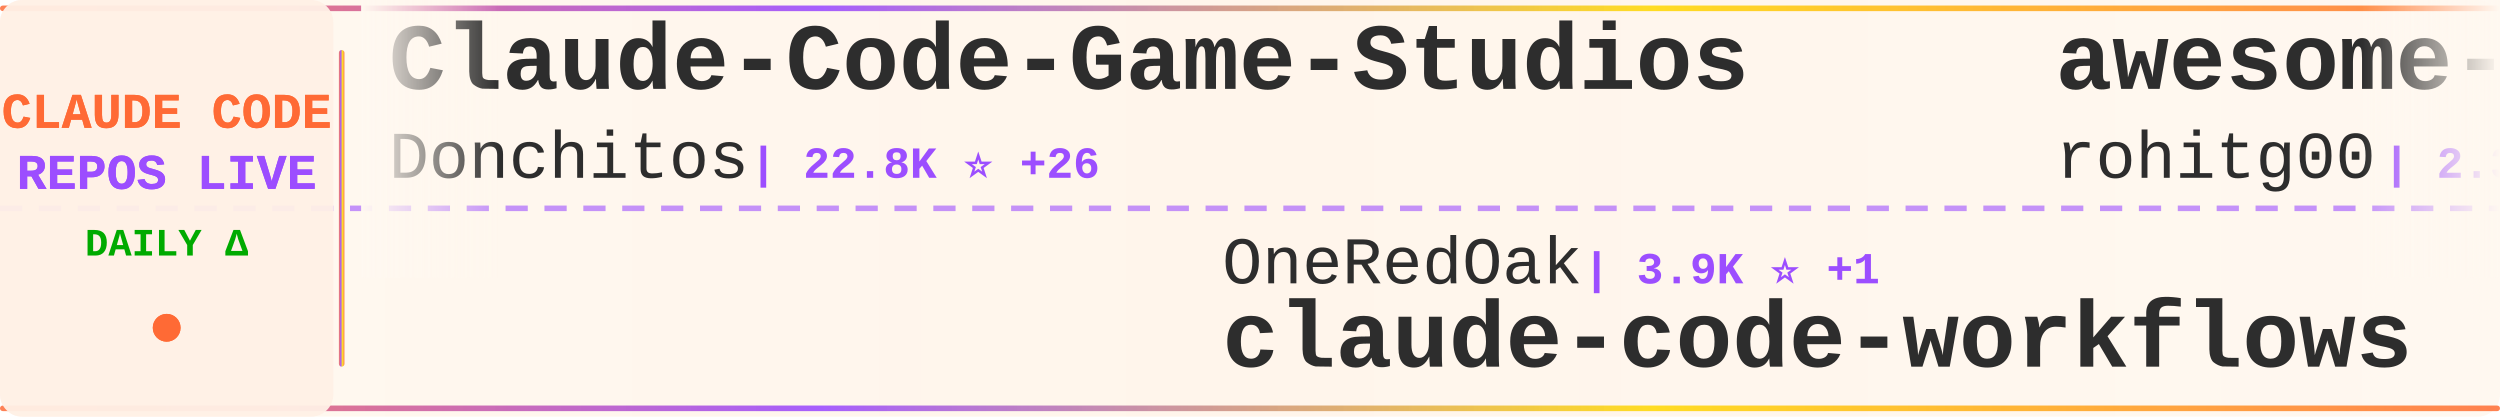
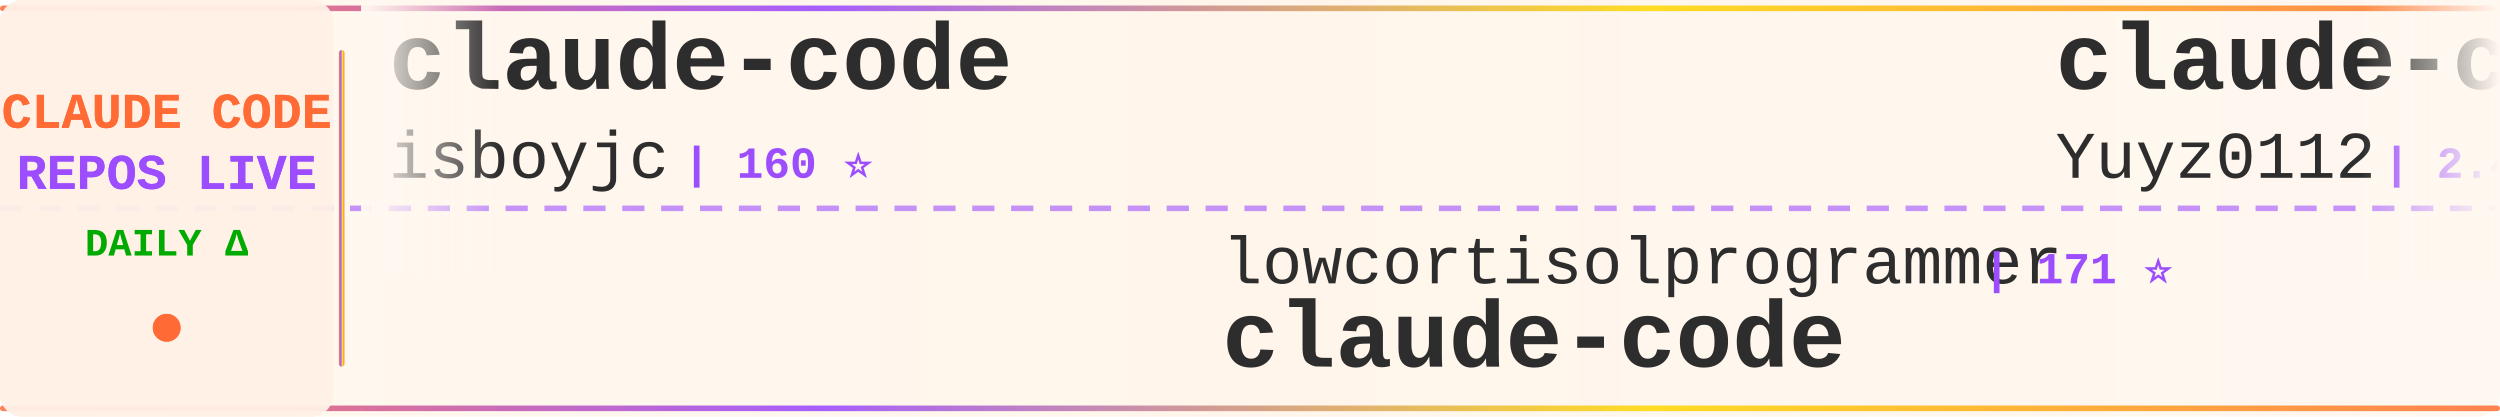
<svg xmlns="http://www.w3.org/2000/svg" width="900" height="150">
  <defs>
    <linearGradient id="tickerBg" x1="0%" y1="0%" x2="100%" y2="0%">
      <stop offset="0%" style="stop-color:#fff8f0;stop-opacity:0.98" />
      <stop offset="50%" style="stop-color:#fff5eb;stop-opacity:1" />
      <stop offset="100%" style="stop-color:#fff8f0;stop-opacity:0.98" />
    </linearGradient>
    <linearGradient id="borderGrad" x1="0%" y1="0%" x2="100%" y2="0%">
      <stop offset="0%" style="stop-color:#FF6B35;stop-opacity:0.85">
        <animate attributeName="stop-opacity" values="0.85;1;0.85" dur="2s" repeatCount="indefinite" />
      </stop>
      <stop offset="33%" style="stop-color:#9C4EFF;stop-opacity:0.9">
        <animate attributeName="stop-opacity" values="0.9;1;0.9" dur="2.2s" repeatCount="indefinite" />
      </stop>
      <stop offset="66%" style="stop-color:#FFD700;stop-opacity:0.85">
        <animate attributeName="stop-opacity" values="0.85;1;0.85" dur="1.8s" repeatCount="indefinite" />
      </stop>
      <stop offset="100%" style="stop-color:#FF6B35;stop-opacity:0.85">
        <animate attributeName="stop-opacity" values="0.85;1;0.85" dur="2s" repeatCount="indefinite" />
      </stop>
    </linearGradient>
    <filter id="textGlow">
      <feGaussianBlur stdDeviation="0.15" result="coloredBlur" />
      <feMerge>
        <feMergeNode in="coloredBlur" />
        <feMergeNode in="SourceGraphic" />
      </feMerge>
    </filter>
    <filter id="metricGlow">
      <feGaussianBlur stdDeviation="0.2" result="coloredBlur" />
      <feMerge>
        <feMergeNode in="coloredBlur" />
        <feMergeNode in="SourceGraphic" />
      </feMerge>
    </filter>
    <linearGradient id="leftFade" x1="0%" y1="0%" x2="100%" y2="0%">
      <stop offset="0%" style="stop-color:#fff8f0;stop-opacity:1" />
      <stop offset="100%" style="stop-color:#fff8f0;stop-opacity:0" />
    </linearGradient>
    <linearGradient id="rightFade" x1="0%" y1="0%" x2="100%" y2="0%">
      <stop offset="0%" style="stop-color:#fff8f0;stop-opacity:0" />
      <stop offset="100%" style="stop-color:#fff8f0;stop-opacity:1" />
    </linearGradient>
  </defs>
  <rect width="900" height="150" fill="url(#tickerBg)" rx="8" />
  <rect x="0" y="2" width="900" height="2" fill="url(#borderGrad)" rx="1" />
  <rect x="0" y="146" width="900" height="2" fill="url(#borderGrad)" rx="1" />
  <line x1="0" y1="75" x2="900" y2="75" stroke="#9C4EFF" stroke-width="2" stroke-dasharray="8 6" opacity="0.6" />
  <rect x="0" y="0" width="120" height="150" fill="#fff0e6" opacity="0.95" rx="8" />
  <text x="60" y="46" font-family="'Courier New', monospace" font-size="18" font-weight="bold" fill="#FF6B35" text-anchor="middle" filter="url(#textGlow)">
    CLAUDE CODE
  </text>
  <text x="60" y="68" font-family="'Courier New', monospace" font-size="18" font-weight="bold" fill="#9C4EFF" text-anchor="middle" filter="url(#textGlow)">
    REPOS LIVE
  </text>
  <text x="60" y="92" font-family="'Courier New', monospace" font-size="14" font-weight="bold" fill="#00aa00" text-anchor="middle">
    DAILY Δ
  </text>
  <circle cx="60" cy="118" r="5" fill="#FF6B35" filter="url(#metricGlow)">
    <animate attributeName="r" values="4;6;4" dur="1.5s" repeatCount="indefinite" />
    <animate attributeName="opacity" values="0.6;1;0.6" dur="1.5s" repeatCount="indefinite" />
  </circle>
  <rect x="122" y="18" width="2" height="114" fill="url(#borderGrad)" rx="1" />
  <clipPath id="tickerClip">
    <rect x="130" y="0" width="770" height="150" />
  </clipPath>
  <g clip-path="url(#tickerClip)">
    <g id="tickerItems">
      <animateTransform attributeName="transform" attributeType="XML" type="translate" from="0 0" to="-3000 0" dur="54s" repeatCount="indefinite" />
      <g transform="translate(0, 0)">
-         <text x="140" y="32" font-family="'Courier New', monospace" font-size="34" font-weight="bold" fill="#2d2d2d">Claude-Code-Game-Studios</text>
-         <text x="140" y="64" font-family="'Courier New', monospace" font-size="24" font-weight="normal" fill="#2d2d2d" opacity="1.0">Donchitos</text>
-         <text x="270" y="64" font-family="'Courier New', monospace" font-size="16" font-weight="bold" fill="#9C4EFF"> | 22.8K ⭐ +26</text>
+         <text x="140" y="32" font-family="'Courier New', monospace" font-size="34" font-weight="bold" fill="#2d2d2d">claude-code</text>
+         <text x="140" y="64" font-family="'Courier New', monospace" font-size="24" font-weight="normal" fill="#2d2d2d" opacity="1.0">isboyjc</text>
+         <text x="246" y="64" font-family="'Courier New', monospace" font-size="16" font-weight="bold" fill="#9C4EFF"> | 160 ⭐</text>
      </g>
      <g transform="translate(300, 0)">
-         <text x="140" y="102" font-family="'Courier New', monospace" font-size="24" font-weight="normal" fill="#2d2d2d" opacity="1.0">OneRedOak</text>
-         <text x="270" y="102" font-family="'Courier New', monospace" font-size="16" font-weight="bold" fill="#9C4EFF"> | 3.9K ⭐ +1</text>
-         <text x="140" y="132" font-family="'Courier New', monospace" font-size="34" font-weight="bold" fill="#2d2d2d">claude-code-workflows</text>
+         <text x="140" y="102" font-family="'Courier New', monospace" font-size="24" font-weight="normal" fill="#2d2d2d" opacity="1.0">lowcortisolprogrammer</text>
+         <text x="414" y="102" font-family="'Courier New', monospace" font-size="16" font-weight="bold" fill="#9C4EFF"> | 171 ⭐</text>
+         <text x="140" y="132" font-family="'Courier New', monospace" font-size="34" font-weight="bold" fill="#2d2d2d">claude-code</text>
      </g>
      <g transform="translate(600, 0)">
-         <text x="140" y="32" font-family="'Courier New', monospace" font-size="34" font-weight="bold" fill="#2d2d2d">awesome-claude-code-tool...</text>
-         <text x="140" y="64" font-family="'Courier New', monospace" font-size="24" font-weight="normal" fill="#2d2d2d" opacity="1.0">rohitg00</text>
-         <text x="258" y="64" font-family="'Courier New', monospace" font-size="16" font-weight="bold" fill="#9C4EFF"> | 2.3K ⭐ +10</text>
+         <text x="140" y="32" font-family="'Courier New', monospace" font-size="34" font-weight="bold" fill="#2d2d2d">claude-code-reverse</text>
+         <text x="140" y="64" font-family="'Courier New', monospace" font-size="24" font-weight="normal" fill="#2d2d2d" opacity="1.0">Yuyz0112</text>
+         <text x="258" y="64" font-family="'Courier New', monospace" font-size="16" font-weight="bold" fill="#9C4EFF"> | 2.4K ⭐ +1</text>
      </g>
      <g transform="translate(900, 0)">
-         <text x="140" y="102" font-family="'Courier New', monospace" font-size="24" font-weight="normal" fill="#2d2d2d" opacity="1.0">liuup</text>
-         <text x="222" y="102" font-family="'Courier New', monospace" font-size="16" font-weight="bold" fill="#9C4EFF"> | 3.5K ⭐ +12</text>
-         <text x="140" y="132" font-family="'Courier New', monospace" font-size="34" font-weight="bold" fill="#2d2d2d">claude-code-analysis</text>
+         <text x="140" y="102" font-family="'Courier New', monospace" font-size="24" font-weight="normal" fill="#2d2d2d" opacity="1.0">Chachamaru127</text>
+         <text x="318" y="102" font-family="'Courier New', monospace" font-size="16" font-weight="bold" fill="#9C4EFF"> | 3.0K ⭐ +4</text>
+         <text x="140" y="132" font-family="'Courier New', monospace" font-size="34" font-weight="bold" fill="#2d2d2d">claude-code-harness</text>
      </g>
      <g transform="translate(1200, 0)">
-         <text x="140" y="32" font-family="'Courier New', monospace" font-size="34" font-weight="bold" fill="#2d2d2d">ralph-claude-code</text>
-         <text x="140" y="64" font-family="'Courier New', monospace" font-size="24" font-weight="normal" fill="#2d2d2d" opacity="1.0">frankbria</text>
-         <text x="270" y="64" font-family="'Courier New', monospace" font-size="16" font-weight="bold" fill="#9C4EFF"> | 9.5K ⭐ +4</text>
+         <text x="140" y="32" font-family="'Courier New', monospace" font-size="34" font-weight="bold" fill="#2d2d2d">claude-code-source-build</text>
+         <text x="140" y="64" font-family="'Courier New', monospace" font-size="24" font-weight="normal" fill="#2d2d2d" opacity="1.0">andrew-kramer-inno</text>
+         <text x="378" y="64" font-family="'Courier New', monospace" font-size="16" font-weight="bold" fill="#9C4EFF"> | 594 ⭐</text>
      </g>
      <g transform="translate(1500, 0)">
-         <text x="140" y="102" font-family="'Courier New', monospace" font-size="24" font-weight="normal" fill="#2d2d2d" opacity="1.0">1rgs</text>
-         <text x="210" y="102" font-family="'Courier New', monospace" font-size="16" font-weight="bold" fill="#9C4EFF"> | 3.7K ⭐ +1</text>
-         <text x="140" y="132" font-family="'Courier New', monospace" font-size="34" font-weight="bold" fill="#2d2d2d">claude-code-proxy</text>
+         <text x="140" y="102" font-family="'Courier New', monospace" font-size="24" font-weight="normal" fill="#2d2d2d" opacity="1.0">T-Lab-CUHKSZ</text>
+         <text x="306" y="102" font-family="'Courier New', monospace" font-size="16" font-weight="bold" fill="#9C4EFF"> | 323 ⭐</text>
+         <text x="140" y="132" font-family="'Courier New', monospace" font-size="34" font-weight="bold" fill="#2d2d2d">claude-code</text>
      </g>
      <g transform="translate(1800, 0)">
+         <text x="140" y="32" font-family="'Courier New', monospace" font-size="34" font-weight="bold" fill="#2d2d2d">my-claude-code-setup</text>
+         <text x="140" y="64" font-family="'Courier New', monospace" font-size="24" font-weight="normal" fill="#2d2d2d" opacity="1.0">centminmod</text>
+         <text x="282" y="64" font-family="'Courier New', monospace" font-size="16" font-weight="bold" fill="#9C4EFF"> | 2.5K ⭐ +4</text>
+       </g>
+       <g transform="translate(2100, 0)">
+         <text x="140" y="102" font-family="'Courier New', monospace" font-size="24" font-weight="normal" fill="#2d2d2d" opacity="1.0">Yeachan-Heo</text>
+         <text x="294" y="102" font-family="'Courier New', monospace" font-size="16" font-weight="bold" fill="#9C4EFF"> | 37.7K ⭐ +35</text>
+         <text x="140" y="132" font-family="'Courier New', monospace" font-size="34" font-weight="bold" fill="#2d2d2d">oh-my-claudecode</text>
+       </g>
+       <g transform="translate(2400, 0)">
        <text x="140" y="32" font-family="'Courier New', monospace" font-size="34" font-weight="bold" fill="#2d2d2d">arcads-claude-code</text>
        <text x="140" y="64" font-family="'Courier New', monospace" font-size="24" font-weight="normal" fill="#2d2d2d" opacity="1.0">krusemediallc</text>
        <text x="318" y="64" font-family="'Courier New', monospace" font-size="16" font-weight="bold" fill="#9C4EFF"> | 997 ⭐ +6</text>
      </g>
-       <g transform="translate(2100, 0)">
-         <text x="140" y="102" font-family="'Courier New', monospace" font-size="24" font-weight="normal" fill="#2d2d2d" opacity="1.0">anthropics</text>
-         <text x="282" y="102" font-family="'Courier New', monospace" font-size="16" font-weight="bold" fill="#9C4EFF"> | 901 ⭐</text>
-         <text x="140" y="132" font-family="'Courier New', monospace" font-size="34" font-weight="bold" fill="#2d2d2d">claude-code-base-action</text>
-       </g>
-       <g transform="translate(2400, 0)">
-         <text x="140" y="32" font-family="'Courier New', monospace" font-size="34" font-weight="bold" fill="#2d2d2d">claude-code-source</text>
-         <text x="140" y="64" font-family="'Courier New', monospace" font-size="24" font-weight="normal" fill="#2d2d2d" opacity="1.0">hangsman</text>
-         <text x="258" y="64" font-family="'Courier New', monospace" font-size="16" font-weight="bold" fill="#9C4EFF"> | 787 ⭐</text>
-       </g>
      <g transform="translate(2700, 0)">
-         <text x="140" y="102" font-family="'Courier New', monospace" font-size="24" font-weight="normal" fill="#2d2d2d" opacity="1.0">luyao618</text>
-         <text x="258" y="102" font-family="'Courier New', monospace" font-size="16" font-weight="bold" fill="#9C4EFF"> | 1.6K ⭐</text>
-         <text x="140" y="132" font-family="'Courier New', monospace" font-size="34" font-weight="bold" fill="#2d2d2d">Claude-Code-Source-Study</text>
+         <text x="140" y="102" font-family="'Courier New', monospace" font-size="24" font-weight="normal" fill="#2d2d2d" opacity="1.0">disler</text>
+         <text x="234" y="102" font-family="'Courier New', monospace" font-size="16" font-weight="bold" fill="#9C4EFF"> | 3.8K ⭐ +2</text>
+         <text x="140" y="132" font-family="'Courier New', monospace" font-size="34" font-weight="bold" fill="#2d2d2d">claude-code-hooks-master...</text>
      </g>
      <g transform="translate(3000, 0)">
-         <text x="140" y="32" font-family="'Courier New', monospace" font-size="34" font-weight="bold" fill="#2d2d2d">Claude-Code-Game-Studios</text>
-         <text x="140" y="64" font-family="'Courier New', monospace" font-size="24" font-weight="normal" fill="#2d2d2d" opacity="1.0">Donchitos</text>
-         <text x="270" y="64" font-family="'Courier New', monospace" font-size="16" font-weight="bold" fill="#9C4EFF"> | 22.8K ⭐ +26</text>
+         <text x="140" y="32" font-family="'Courier New', monospace" font-size="34" font-weight="bold" fill="#2d2d2d">claude-code</text>
+         <text x="140" y="64" font-family="'Courier New', monospace" font-size="24" font-weight="normal" fill="#2d2d2d" opacity="1.0">isboyjc</text>
+         <text x="246" y="64" font-family="'Courier New', monospace" font-size="16" font-weight="bold" fill="#9C4EFF"> | 160 ⭐</text>
      </g>
      <g transform="translate(3300, 0)">
-         <text x="140" y="102" font-family="'Courier New', monospace" font-size="24" font-weight="normal" fill="#2d2d2d" opacity="1.0">OneRedOak</text>
-         <text x="270" y="102" font-family="'Courier New', monospace" font-size="16" font-weight="bold" fill="#9C4EFF"> | 3.9K ⭐ +1</text>
-         <text x="140" y="132" font-family="'Courier New', monospace" font-size="34" font-weight="bold" fill="#2d2d2d">claude-code-workflows</text>
+         <text x="140" y="102" font-family="'Courier New', monospace" font-size="24" font-weight="normal" fill="#2d2d2d" opacity="1.0">lowcortisolprogrammer</text>
+         <text x="414" y="102" font-family="'Courier New', monospace" font-size="16" font-weight="bold" fill="#9C4EFF"> | 171 ⭐</text>
+         <text x="140" y="132" font-family="'Courier New', monospace" font-size="34" font-weight="bold" fill="#2d2d2d">claude-code</text>
      </g>
      <g transform="translate(3600, 0)">
-         <text x="140" y="32" font-family="'Courier New', monospace" font-size="34" font-weight="bold" fill="#2d2d2d">awesome-claude-code-tool...</text>
-         <text x="140" y="64" font-family="'Courier New', monospace" font-size="24" font-weight="normal" fill="#2d2d2d" opacity="1.0">rohitg00</text>
-         <text x="258" y="64" font-family="'Courier New', monospace" font-size="16" font-weight="bold" fill="#9C4EFF"> | 2.3K ⭐ +10</text>
+         <text x="140" y="32" font-family="'Courier New', monospace" font-size="34" font-weight="bold" fill="#2d2d2d">claude-code-reverse</text>
+         <text x="140" y="64" font-family="'Courier New', monospace" font-size="24" font-weight="normal" fill="#2d2d2d" opacity="1.0">Yuyz0112</text>
+         <text x="258" y="64" font-family="'Courier New', monospace" font-size="16" font-weight="bold" fill="#9C4EFF"> | 2.4K ⭐ +1</text>
      </g>
      <g transform="translate(3900, 0)">
-         <text x="140" y="102" font-family="'Courier New', monospace" font-size="24" font-weight="normal" fill="#2d2d2d" opacity="1.0">liuup</text>
-         <text x="222" y="102" font-family="'Courier New', monospace" font-size="16" font-weight="bold" fill="#9C4EFF"> | 3.5K ⭐ +12</text>
-         <text x="140" y="132" font-family="'Courier New', monospace" font-size="34" font-weight="bold" fill="#2d2d2d">claude-code-analysis</text>
+         <text x="140" y="102" font-family="'Courier New', monospace" font-size="24" font-weight="normal" fill="#2d2d2d" opacity="1.0">Chachamaru127</text>
+         <text x="318" y="102" font-family="'Courier New', monospace" font-size="16" font-weight="bold" fill="#9C4EFF"> | 3.0K ⭐ +4</text>
+         <text x="140" y="132" font-family="'Courier New', monospace" font-size="34" font-weight="bold" fill="#2d2d2d">claude-code-harness</text>
      </g>
    </g>
  </g>
  <rect x="130" y="0" width="50" height="100" fill="url(#leftFade)" />
  <rect x="850" y="0" width="50" height="100" fill="url(#rightFade)" />
</svg>
